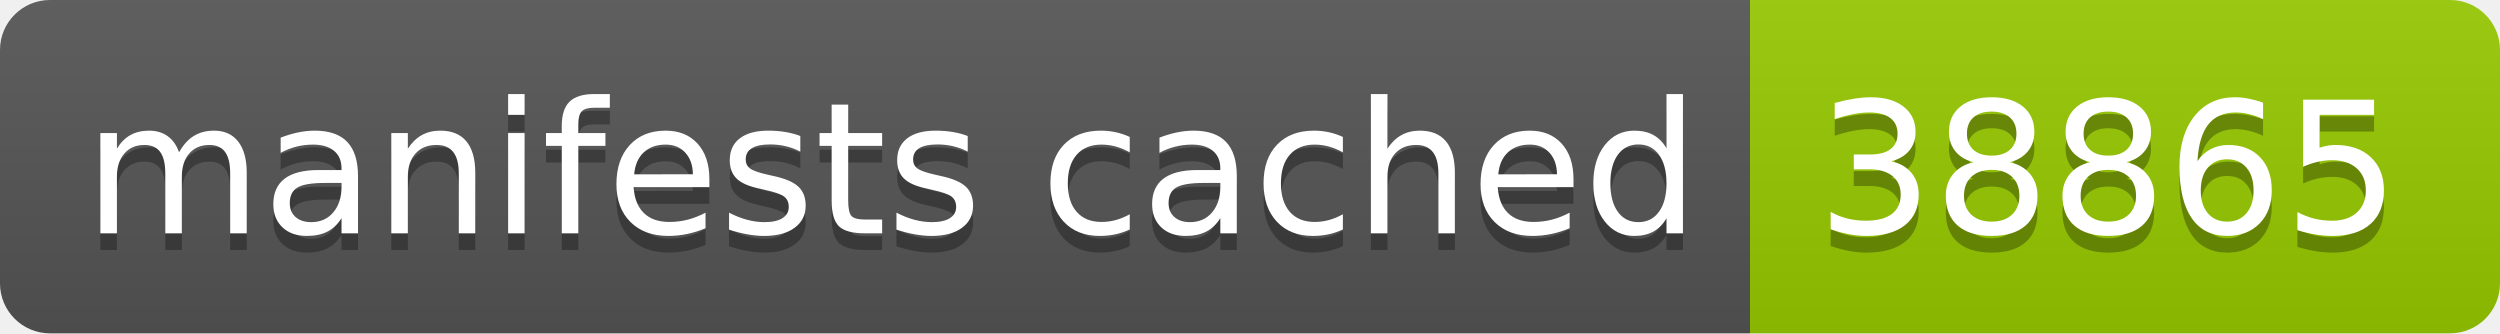
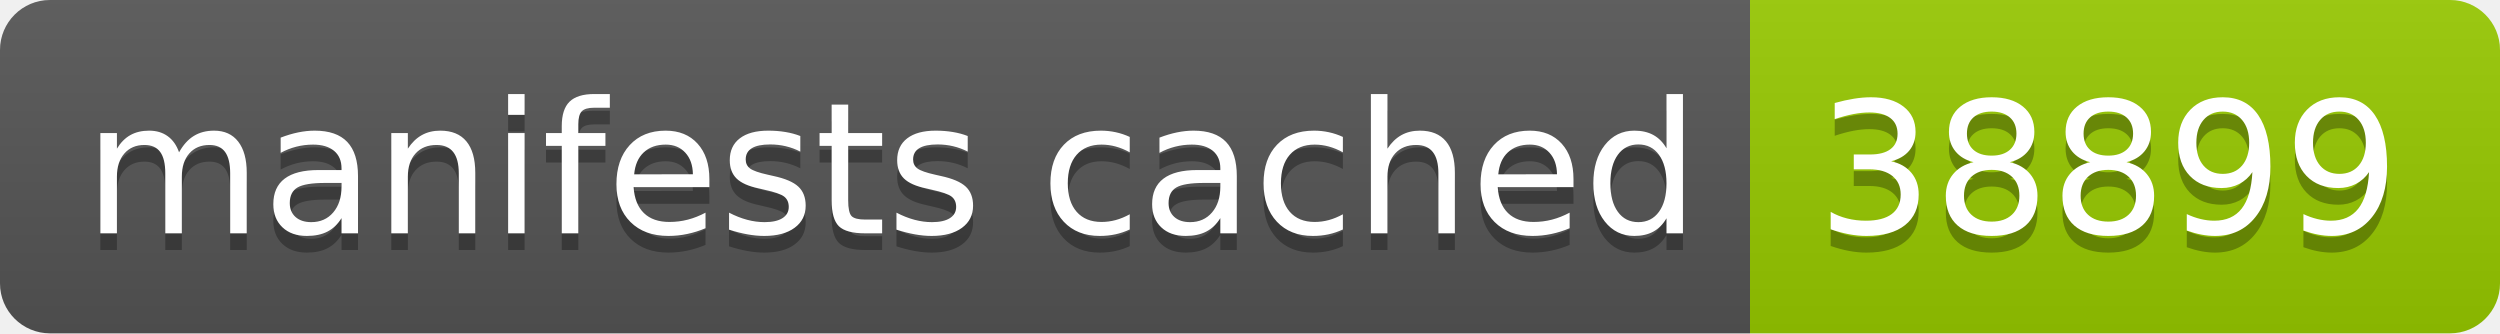
- <svg xmlns="http://www.w3.org/2000/svg" width="150" height="20" role="img" aria-label="manifests cached: 38865">
+ <svg xmlns="http://www.w3.org/2000/svg" width="150" height="20" role="img" aria-label="manifests cached: 38899">
  <linearGradient id="s" x2="0" y2="100%">
    <stop offset="0" stop-color="#bbb" stop-opacity=".1" />
    <stop offset="1" stop-opacity=".1" />
  </linearGradient>
  <clipPath id="r">
    <rect width="150" height="20" rx="3" fill="#fff" />
  </clipPath>
  <g clip-path="url(#r)">
    <rect width="105" height="20" fill="#555" />
    <rect x="105" width="45" height="20" fill="#97ca00" />
    <rect width="150" height="20" fill="url(#s)" />
  </g>
  <g fill="#fff" text-anchor="middle" font-family="Verdana,Geneva,DejaVu Sans,sans-serif" text-rendering="geometricPrecision" font-size="110">
    <text aria-hidden="true" x="535" y="150" fill="#010101" fill-opacity=".3" transform="scale(.1)" textLength="950">manifests cached</text>
    <text x="535" y="140" transform="scale(.1)" fill="#fff" textLength="950">manifests cached</text>
-     <text aria-hidden="true" x="1265" y="150" fill="#010101" fill-opacity=".3" transform="scale(.1)" textLength="350">38865</text>
-     <text x="1265" y="140" transform="scale(.1)" fill="#fff" textLength="350">38865</text>
+     <text aria-hidden="true" x="1265" y="150" fill="#010101" fill-opacity=".3" transform="scale(.1)" textLength="350">38899</text>
+     <text x="1265" y="140" transform="scale(.1)" fill="#fff" textLength="350">38899</text>
  </g>
</svg>
